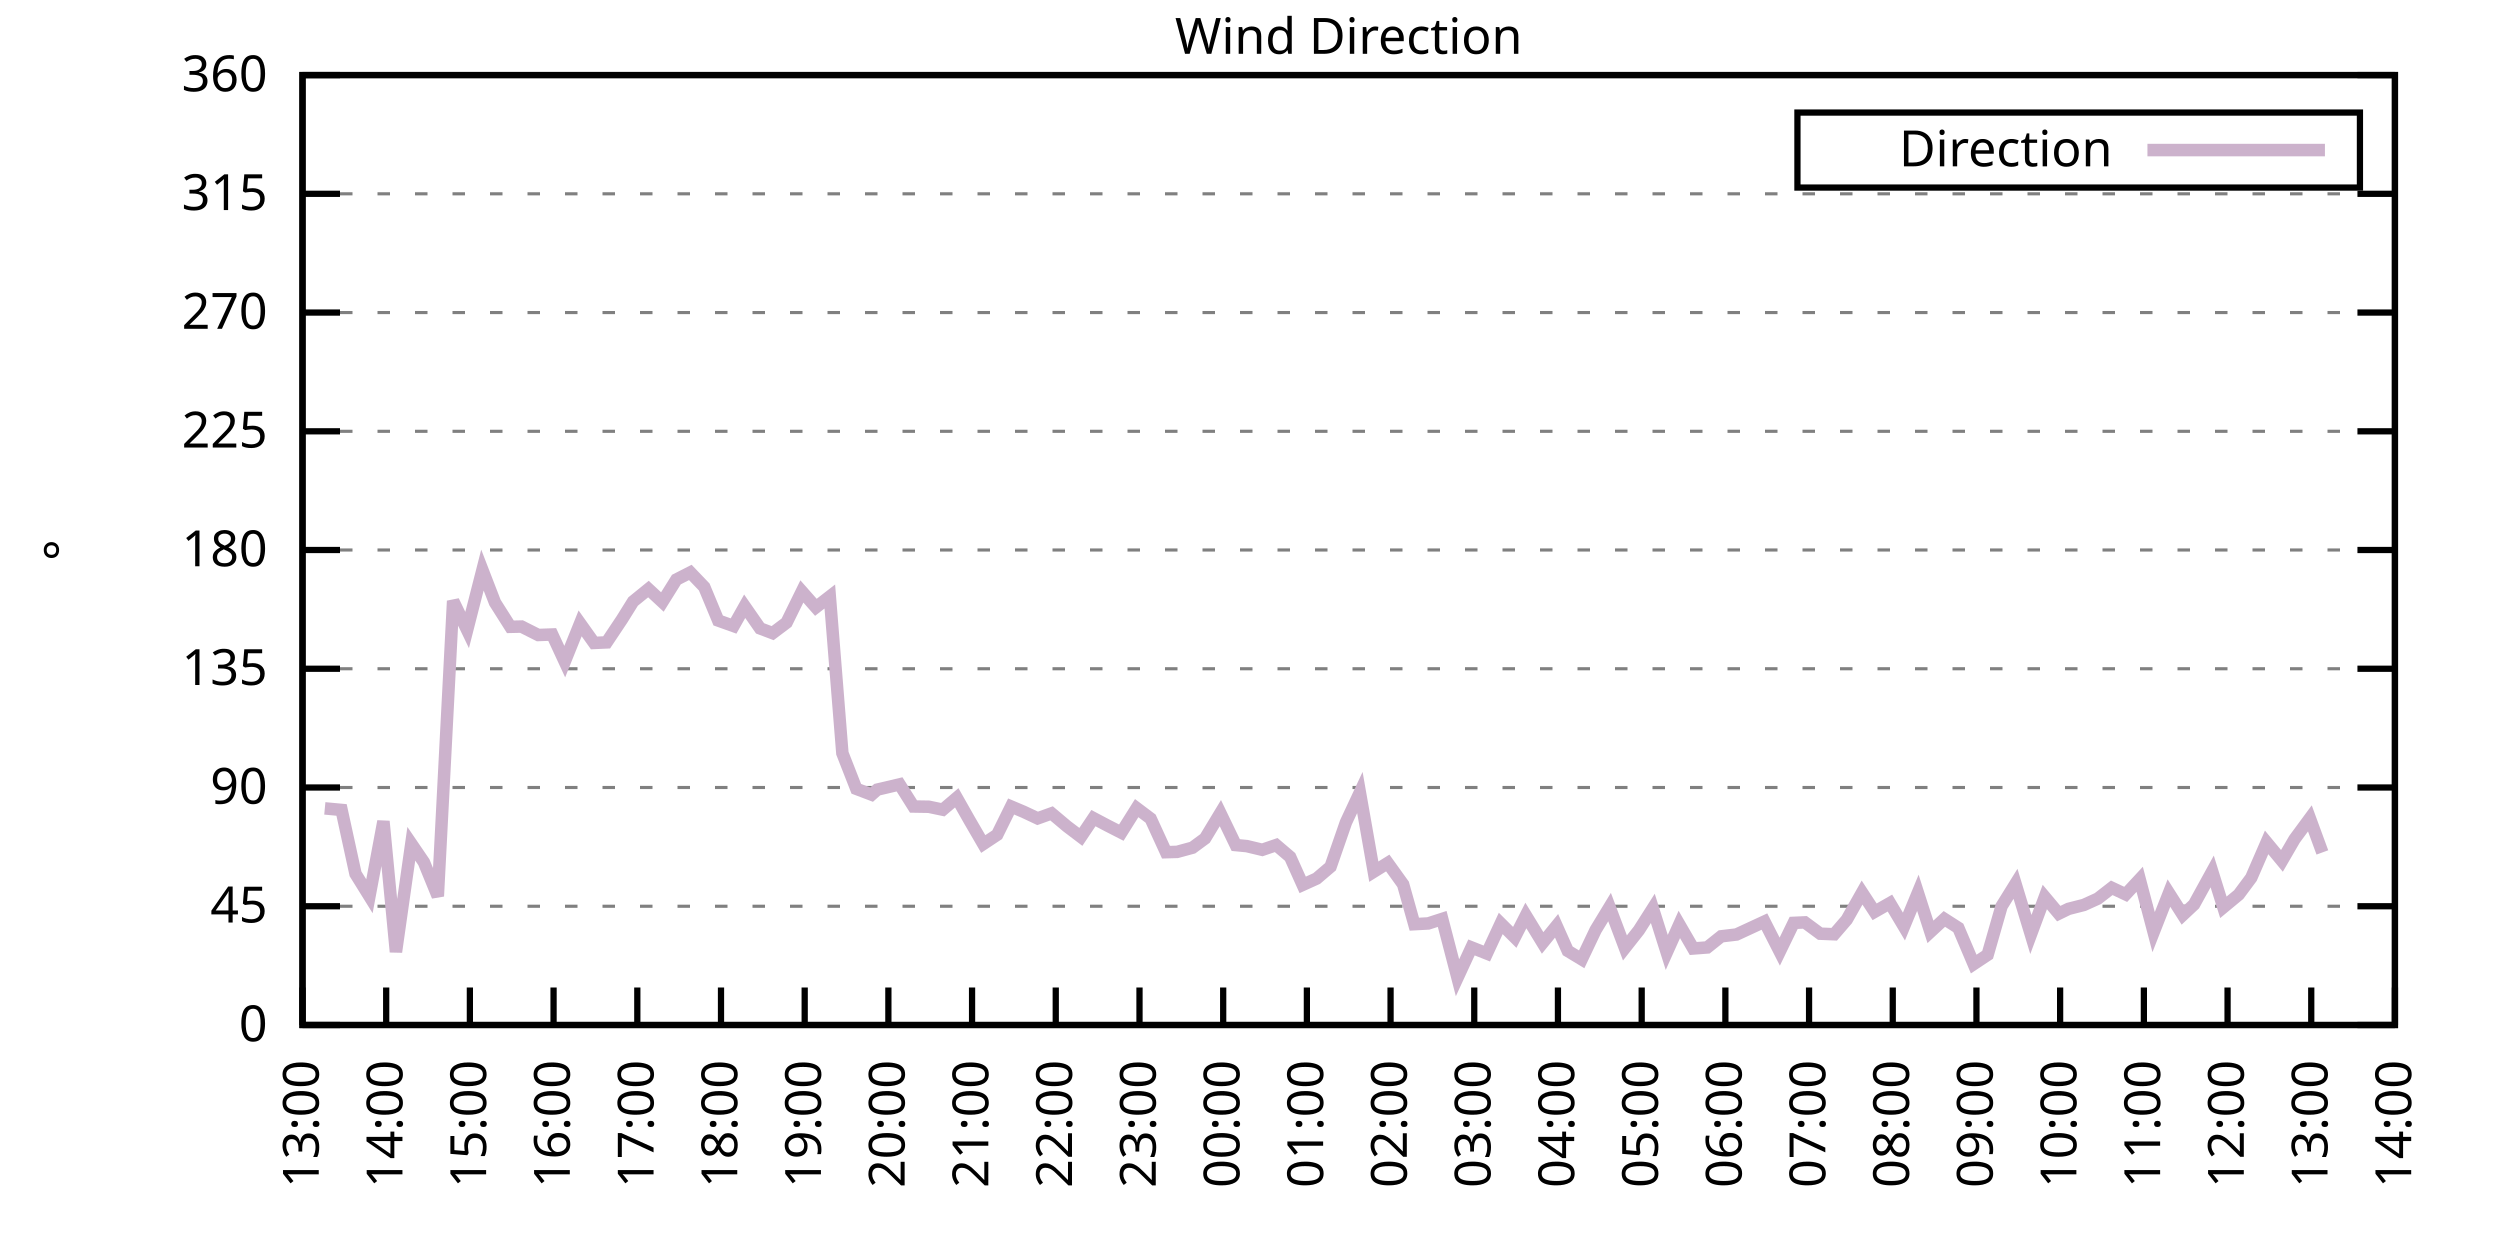
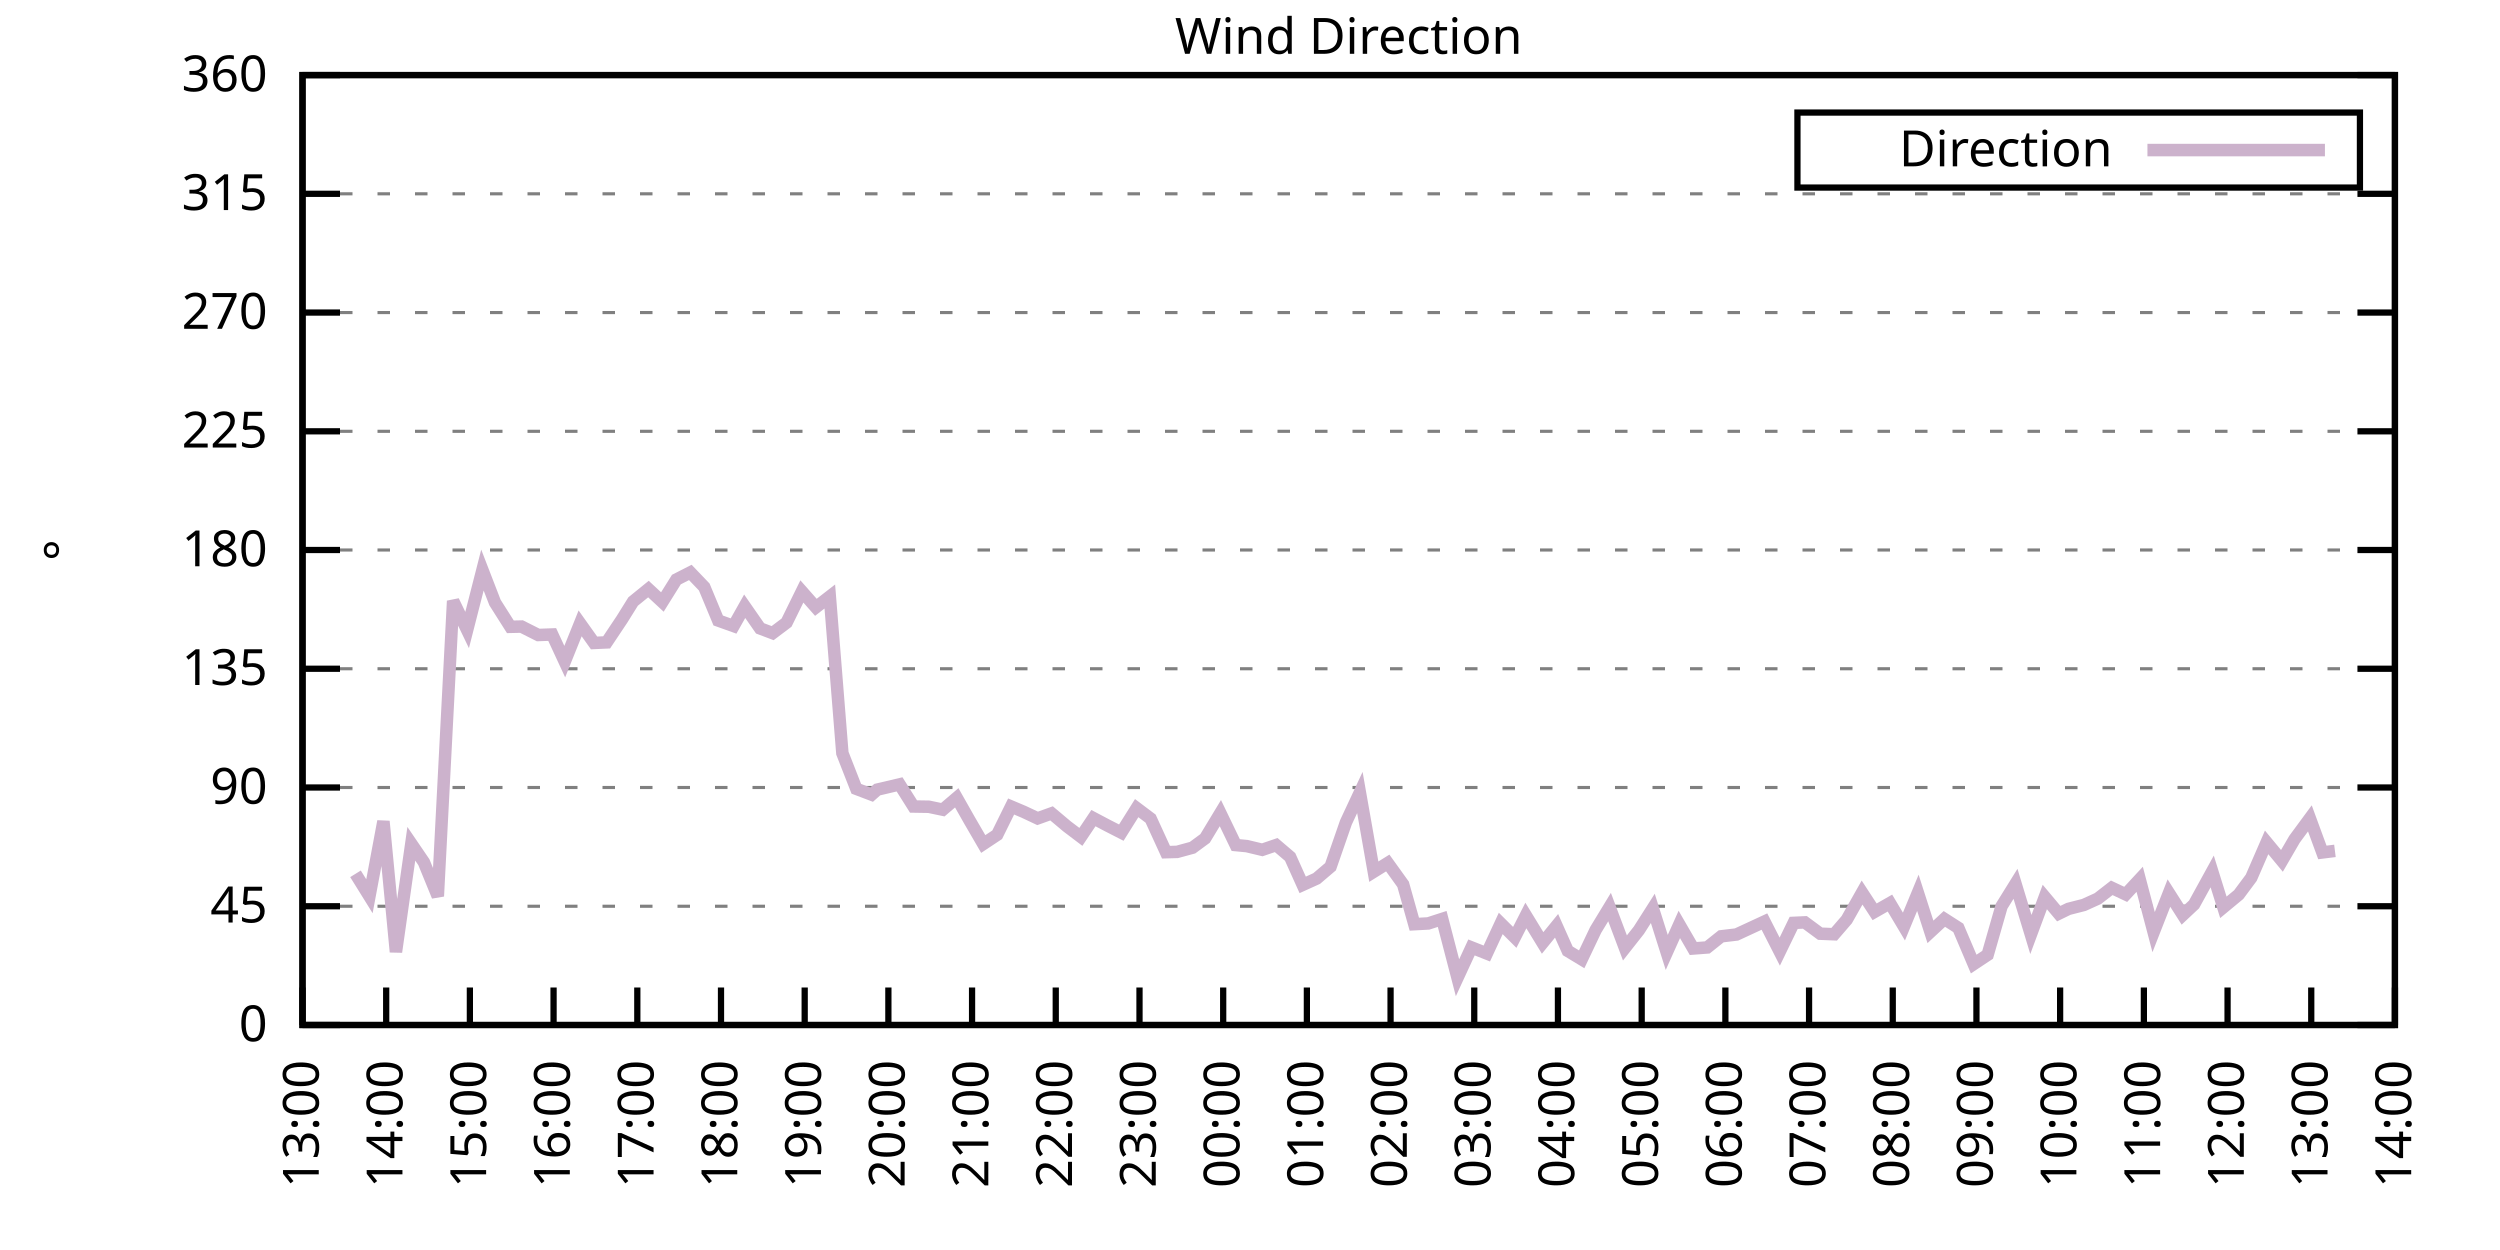
<svg xmlns="http://www.w3.org/2000/svg" xmlns:xlink="http://www.w3.org/1999/xlink" width="400" height="200" viewBox="0 0 400 200">
  <g id="gnuplot_canvas">
    <rect x="0" y="0" width="400" height="200" fill="none" />
    <defs>
      <circle id="gpDot" r="0.5" stroke-width="0.5" stroke="currentColor" />
      <path id="gpPt0" stroke-width="0.333" stroke="currentColor" d="M-1,0 h2 M0,-1 v2" />
      <path id="gpPt1" stroke-width="0.333" stroke="currentColor" d="M-1,-1 L1,1 M1,-1 L-1,1" />
      <path id="gpPt2" stroke-width="0.333" stroke="currentColor" d="M-1,0 L1,0 M0,-1 L0,1 M-1,-1 L1,1 M-1,1 L1,-1" />
      <rect id="gpPt3" stroke-width="0.333" stroke="currentColor" x="-1" y="-1" width="2" height="2" />
      <rect id="gpPt4" stroke-width="0.333" stroke="currentColor" fill="currentColor" x="-1" y="-1" width="2" height="2" />
      <circle id="gpPt5" stroke-width="0.333" stroke="currentColor" cx="0" cy="0" r="1" />
      <use xlink:href="#gpPt5" id="gpPt6" fill="currentColor" stroke="none" />
      <path id="gpPt7" stroke-width="0.333" stroke="currentColor" d="M0,-1.33 L-1.33,0.67 L1.33,0.67 z" />
      <use xlink:href="#gpPt7" id="gpPt8" fill="currentColor" stroke="none" />
      <use xlink:href="#gpPt7" id="gpPt9" stroke="currentColor" transform="rotate(180)" />
      <use xlink:href="#gpPt9" id="gpPt10" fill="currentColor" stroke="none" />
      <use xlink:href="#gpPt3" id="gpPt11" stroke="currentColor" transform="rotate(45)" />
      <use xlink:href="#gpPt11" id="gpPt12" fill="currentColor" stroke="none" />
      <path id="gpPt13" stroke-width="0.333" stroke="currentColor" d="M0,1.330 L1.265,0.411 L0.782,-1.067 L-0.782,-1.076 L-1.265,0.411 z" />
      <use xlink:href="#gpPt13" id="gpPt14" fill="currentColor" stroke="none" />
      <filter id="textbox" filterUnits="objectBoundingBox" x="0" y="0" height="1" width="1">
        <feFlood flood-color="white" flood-opacity="1" result="bgnd" />
        <feComposite in="SourceGraphic" in2="bgnd" operator="atop" />
      </filter>
      <filter id="greybox" filterUnits="objectBoundingBox" x="0" y="0" height="1" width="1">
        <feFlood flood-color="lightgrey" flood-opacity="1" result="grey" />
        <feComposite in="SourceGraphic" in2="grey" operator="atop" />
      </filter>
    </defs>
    <g fill="none" color="white" stroke="currentColor" stroke-width="1.00" stroke-linecap="butt" stroke-linejoin="miter">
</g>
    <g fill="none" color="black" stroke="currentColor" stroke-width="1.00" stroke-linecap="butt" stroke-linejoin="miter">
      <g stroke="none" shape-rendering="crispEdges">
        <polygon fill="rgb(255, 255, 255)" points="48.40,164.00 383.18,164.00 383.18,12.02 48.40,12.02 " />
      </g>
    </g>
    <g fill="none" color="black" stroke="currentColor" stroke-width="1.00" stroke-linecap="butt" stroke-linejoin="miter">
</g>
    <g fill="none" color="black" stroke="black" stroke-width="0.50" stroke-linecap="butt" stroke-linejoin="miter">
</g>
    <g fill="none" color="gray" stroke="currentColor" stroke-width="0.50" stroke-linecap="butt" stroke-linejoin="miter">
      <path stroke="gray" stroke-dasharray="2,4" class="gridline" d="M48.40,164.00 L383.19,164.00  " />
    </g>
    <g fill="none" color="gray" stroke="gray" stroke-width="1.00" stroke-linecap="butt" stroke-linejoin="miter">
</g>
    <g fill="none" color="black" stroke="currentColor" stroke-width="1.00" stroke-linecap="butt" stroke-linejoin="miter">
      <path stroke="black" d="M48.40,164.00 L54.40,164.00 M383.19,164.00 L377.19,164.00  " />
      <g transform="translate(42.80,166.60)" stroke="none" fill="black" font-family="Sans" font-size="8.00" text-anchor="end">
        <text>
          <tspan font-family="Sans"> 0</tspan>
        </text>
      </g>
    </g>
    <g fill="none" color="black" stroke="currentColor" stroke-width="1.00" stroke-linecap="butt" stroke-linejoin="miter">
</g>
    <g fill="none" color="black" stroke="black" stroke-width="0.50" stroke-linecap="butt" stroke-linejoin="miter">
</g>
    <g fill="none" color="gray" stroke="currentColor" stroke-width="0.50" stroke-linecap="butt" stroke-linejoin="miter">
      <path stroke="gray" stroke-dasharray="2,4" class="gridline" d="M48.40,145.00 L383.19,145.00  " />
    </g>
    <g fill="none" color="gray" stroke="gray" stroke-width="1.00" stroke-linecap="butt" stroke-linejoin="miter">
</g>
    <g fill="none" color="black" stroke="currentColor" stroke-width="1.00" stroke-linecap="butt" stroke-linejoin="miter">
      <path stroke="black" d="M48.40,145.00 L54.40,145.00 M383.19,145.00 L377.19,145.00  " />
      <g transform="translate(42.80,147.60)" stroke="none" fill="black" font-family="Sans" font-size="8.00" text-anchor="end">
        <text>
          <tspan font-family="Sans"> 45</tspan>
        </text>
      </g>
    </g>
    <g fill="none" color="black" stroke="currentColor" stroke-width="1.00" stroke-linecap="butt" stroke-linejoin="miter">
</g>
    <g fill="none" color="black" stroke="black" stroke-width="0.50" stroke-linecap="butt" stroke-linejoin="miter">
</g>
    <g fill="none" color="gray" stroke="currentColor" stroke-width="0.50" stroke-linecap="butt" stroke-linejoin="miter">
      <path stroke="gray" stroke-dasharray="2,4" class="gridline" d="M48.40,126.00 L383.19,126.00  " />
    </g>
    <g fill="none" color="gray" stroke="gray" stroke-width="1.00" stroke-linecap="butt" stroke-linejoin="miter">
</g>
    <g fill="none" color="black" stroke="currentColor" stroke-width="1.00" stroke-linecap="butt" stroke-linejoin="miter">
      <path stroke="black" d="M48.40,126.00 L54.40,126.00 M383.19,126.00 L377.19,126.00  " />
      <g transform="translate(42.80,128.60)" stroke="none" fill="black" font-family="Sans" font-size="8.00" text-anchor="end">
        <text>
          <tspan font-family="Sans"> 90</tspan>
        </text>
      </g>
    </g>
    <g fill="none" color="black" stroke="currentColor" stroke-width="1.00" stroke-linecap="butt" stroke-linejoin="miter">
</g>
    <g fill="none" color="black" stroke="black" stroke-width="0.50" stroke-linecap="butt" stroke-linejoin="miter">
</g>
    <g fill="none" color="gray" stroke="currentColor" stroke-width="0.50" stroke-linecap="butt" stroke-linejoin="miter">
      <path stroke="gray" stroke-dasharray="2,4" class="gridline" d="M48.40,107.00 L383.19,107.00  " />
    </g>
    <g fill="none" color="gray" stroke="gray" stroke-width="1.00" stroke-linecap="butt" stroke-linejoin="miter">
</g>
    <g fill="none" color="black" stroke="currentColor" stroke-width="1.00" stroke-linecap="butt" stroke-linejoin="miter">
      <path stroke="black" d="M48.40,107.00 L54.40,107.00 M383.19,107.00 L377.19,107.00  " />
      <g transform="translate(42.80,109.60)" stroke="none" fill="black" font-family="Sans" font-size="8.00" text-anchor="end">
        <text>
          <tspan font-family="Sans"> 135</tspan>
        </text>
      </g>
    </g>
    <g fill="none" color="black" stroke="currentColor" stroke-width="1.00" stroke-linecap="butt" stroke-linejoin="miter">
</g>
    <g fill="none" color="black" stroke="black" stroke-width="0.50" stroke-linecap="butt" stroke-linejoin="miter">
</g>
    <g fill="none" color="gray" stroke="currentColor" stroke-width="0.50" stroke-linecap="butt" stroke-linejoin="miter">
      <path stroke="gray" stroke-dasharray="2,4" class="gridline" d="M48.40,88.00 L383.19,88.00  " />
    </g>
    <g fill="none" color="gray" stroke="gray" stroke-width="1.00" stroke-linecap="butt" stroke-linejoin="miter">
</g>
    <g fill="none" color="black" stroke="currentColor" stroke-width="1.00" stroke-linecap="butt" stroke-linejoin="miter">
      <path stroke="black" d="M48.40,88.00 L54.40,88.00 M383.19,88.00 L377.19,88.00  " />
      <g transform="translate(42.80,90.60)" stroke="none" fill="black" font-family="Sans" font-size="8.00" text-anchor="end">
        <text>
          <tspan font-family="Sans"> 180</tspan>
        </text>
      </g>
    </g>
    <g fill="none" color="black" stroke="currentColor" stroke-width="1.00" stroke-linecap="butt" stroke-linejoin="miter">
</g>
    <g fill="none" color="black" stroke="black" stroke-width="0.50" stroke-linecap="butt" stroke-linejoin="miter">
</g>
    <g fill="none" color="gray" stroke="currentColor" stroke-width="0.50" stroke-linecap="butt" stroke-linejoin="miter">
      <path stroke="gray" stroke-dasharray="2,4" class="gridline" d="M48.40,69.01 L383.19,69.01  " />
    </g>
    <g fill="none" color="gray" stroke="gray" stroke-width="1.00" stroke-linecap="butt" stroke-linejoin="miter">
</g>
    <g fill="none" color="black" stroke="currentColor" stroke-width="1.00" stroke-linecap="butt" stroke-linejoin="miter">
      <path stroke="black" d="M48.40,69.01 L54.40,69.01 M383.19,69.01 L377.19,69.01  " />
      <g transform="translate(42.80,71.61)" stroke="none" fill="black" font-family="Sans" font-size="8.00" text-anchor="end">
        <text>
          <tspan font-family="Sans"> 225</tspan>
        </text>
      </g>
    </g>
    <g fill="none" color="black" stroke="currentColor" stroke-width="1.00" stroke-linecap="butt" stroke-linejoin="miter">
</g>
    <g fill="none" color="black" stroke="black" stroke-width="0.50" stroke-linecap="butt" stroke-linejoin="miter">
</g>
    <g fill="none" color="gray" stroke="currentColor" stroke-width="0.50" stroke-linecap="butt" stroke-linejoin="miter">
      <path stroke="gray" stroke-dasharray="2,4" class="gridline" d="M48.40,50.01 L383.19,50.01  " />
    </g>
    <g fill="none" color="gray" stroke="gray" stroke-width="1.00" stroke-linecap="butt" stroke-linejoin="miter">
</g>
    <g fill="none" color="black" stroke="currentColor" stroke-width="1.00" stroke-linecap="butt" stroke-linejoin="miter">
      <path stroke="black" d="M48.40,50.01 L54.40,50.01 M383.19,50.01 L377.19,50.01  " />
      <g transform="translate(42.80,52.61)" stroke="none" fill="black" font-family="Sans" font-size="8.00" text-anchor="end">
        <text>
          <tspan font-family="Sans"> 270</tspan>
        </text>
      </g>
    </g>
    <g fill="none" color="black" stroke="currentColor" stroke-width="1.00" stroke-linecap="butt" stroke-linejoin="miter">
</g>
    <g fill="none" color="black" stroke="black" stroke-width="0.50" stroke-linecap="butt" stroke-linejoin="miter">
</g>
    <g fill="none" color="gray" stroke="currentColor" stroke-width="0.50" stroke-linecap="butt" stroke-linejoin="miter">
      <path stroke="gray" stroke-dasharray="2,4" class="gridline" d="M48.40,31.01 L383.19,31.01  " />
    </g>
    <g fill="none" color="gray" stroke="gray" stroke-width="1.00" stroke-linecap="butt" stroke-linejoin="miter">
</g>
    <g fill="none" color="black" stroke="currentColor" stroke-width="1.00" stroke-linecap="butt" stroke-linejoin="miter">
      <path stroke="black" d="M48.40,31.01 L54.40,31.01 M383.19,31.01 L377.19,31.01  " />
      <g transform="translate(42.80,33.61)" stroke="none" fill="black" font-family="Sans" font-size="8.00" text-anchor="end">
        <text>
          <tspan font-family="Sans"> 315</tspan>
        </text>
      </g>
    </g>
    <g fill="none" color="black" stroke="currentColor" stroke-width="1.00" stroke-linecap="butt" stroke-linejoin="miter">
</g>
    <g fill="none" color="black" stroke="black" stroke-width="0.50" stroke-linecap="butt" stroke-linejoin="miter">
</g>
    <g fill="none" color="gray" stroke="currentColor" stroke-width="0.50" stroke-linecap="butt" stroke-linejoin="miter">
      <path stroke="gray" stroke-dasharray="2,4" class="gridline" d="M48.40,12.01 L383.19,12.01  " />
    </g>
    <g fill="none" color="gray" stroke="gray" stroke-width="1.00" stroke-linecap="butt" stroke-linejoin="miter">
</g>
    <g fill="none" color="black" stroke="currentColor" stroke-width="1.00" stroke-linecap="butt" stroke-linejoin="miter">
      <path stroke="black" d="M48.40,12.01 L54.40,12.01 M383.19,12.01 L377.19,12.01  " />
      <g transform="translate(42.80,14.61)" stroke="none" fill="black" font-family="Sans" font-size="8.00" text-anchor="end">
        <text>
          <tspan font-family="Sans"> 360</tspan>
        </text>
      </g>
    </g>
    <g fill="none" color="black" stroke="currentColor" stroke-width="1.00" stroke-linecap="butt" stroke-linejoin="miter">
      <path stroke="black" d="M48.40,164.00 L48.40,158.00  " />
      <g transform="translate(51.00,169.60) rotate(270.00)" stroke="none" fill="black" font-family="Sans" font-size="8.00" text-anchor="end">
        <text>
          <tspan font-family="Sans">13:00</tspan>
        </text>
      </g>
    </g>
    <g fill="none" color="black" stroke="currentColor" stroke-width="1.00" stroke-linecap="butt" stroke-linejoin="miter">
      <path stroke="black" d="M61.79,164.00 L61.79,158.00  " />
      <g transform="translate(64.39,169.60) rotate(270.00)" stroke="none" fill="black" font-family="Sans" font-size="8.00" text-anchor="end">
        <text>
          <tspan font-family="Sans">14:00</tspan>
        </text>
      </g>
    </g>
    <g fill="none" color="black" stroke="currentColor" stroke-width="1.00" stroke-linecap="butt" stroke-linejoin="miter">
      <path stroke="black" d="M75.18,164.00 L75.18,158.00  " />
      <g transform="translate(77.78,169.60) rotate(270.00)" stroke="none" fill="black" font-family="Sans" font-size="8.00" text-anchor="end">
        <text>
          <tspan font-family="Sans">15:00</tspan>
        </text>
      </g>
    </g>
    <g fill="none" color="black" stroke="currentColor" stroke-width="1.00" stroke-linecap="butt" stroke-linejoin="miter">
      <path stroke="black" d="M88.57,164.00 L88.57,158.00  " />
      <g transform="translate(91.17,169.60) rotate(270.00)" stroke="none" fill="black" font-family="Sans" font-size="8.00" text-anchor="end">
        <text>
          <tspan font-family="Sans">16:00</tspan>
        </text>
      </g>
    </g>
    <g fill="none" color="black" stroke="currentColor" stroke-width="1.00" stroke-linecap="butt" stroke-linejoin="miter">
      <path stroke="black" d="M101.97,164.00 L101.97,158.00  " />
      <g transform="translate(104.57,169.60) rotate(270.00)" stroke="none" fill="black" font-family="Sans" font-size="8.00" text-anchor="end">
        <text>
          <tspan font-family="Sans">17:00</tspan>
        </text>
      </g>
    </g>
    <g fill="none" color="black" stroke="currentColor" stroke-width="1.00" stroke-linecap="butt" stroke-linejoin="miter">
      <path stroke="black" d="M115.36,164.00 L115.36,158.00  " />
      <g transform="translate(117.96,169.60) rotate(270.00)" stroke="none" fill="black" font-family="Sans" font-size="8.00" text-anchor="end">
        <text>
          <tspan font-family="Sans">18:00</tspan>
        </text>
      </g>
    </g>
    <g fill="none" color="black" stroke="currentColor" stroke-width="1.00" stroke-linecap="butt" stroke-linejoin="miter">
      <path stroke="black" d="M128.75,164.00 L128.75,158.00  " />
      <g transform="translate(131.35,169.60) rotate(270.00)" stroke="none" fill="black" font-family="Sans" font-size="8.00" text-anchor="end">
        <text>
          <tspan font-family="Sans">19:00</tspan>
        </text>
      </g>
    </g>
    <g fill="none" color="black" stroke="currentColor" stroke-width="1.00" stroke-linecap="butt" stroke-linejoin="miter">
      <path stroke="black" d="M142.14,164.00 L142.14,158.00  " />
      <g transform="translate(144.74,169.60) rotate(270.00)" stroke="none" fill="black" font-family="Sans" font-size="8.00" text-anchor="end">
        <text>
          <tspan font-family="Sans">20:00</tspan>
        </text>
      </g>
    </g>
    <g fill="none" color="black" stroke="currentColor" stroke-width="1.00" stroke-linecap="butt" stroke-linejoin="miter">
      <path stroke="black" d="M155.53,164.00 L155.53,158.00  " />
      <g transform="translate(158.13,169.60) rotate(270.00)" stroke="none" fill="black" font-family="Sans" font-size="8.00" text-anchor="end">
        <text>
          <tspan font-family="Sans">21:00</tspan>
        </text>
      </g>
    </g>
    <g fill="none" color="black" stroke="currentColor" stroke-width="1.00" stroke-linecap="butt" stroke-linejoin="miter">
      <path stroke="black" d="M168.92,164.00 L168.92,158.00  " />
      <g transform="translate(171.52,169.60) rotate(270.00)" stroke="none" fill="black" font-family="Sans" font-size="8.00" text-anchor="end">
        <text>
          <tspan font-family="Sans">22:00</tspan>
        </text>
      </g>
    </g>
    <g fill="none" color="black" stroke="currentColor" stroke-width="1.00" stroke-linecap="butt" stroke-linejoin="miter">
      <path stroke="black" d="M182.32,164.00 L182.32,158.00  " />
      <g transform="translate(184.92,169.60) rotate(270.00)" stroke="none" fill="black" font-family="Sans" font-size="8.00" text-anchor="end">
        <text>
          <tspan font-family="Sans">23:00</tspan>
        </text>
      </g>
    </g>
    <g fill="none" color="black" stroke="currentColor" stroke-width="1.00" stroke-linecap="butt" stroke-linejoin="miter">
      <path stroke="black" d="M195.71,164.00 L195.71,158.00  " />
      <g transform="translate(198.31,169.60) rotate(270.00)" stroke="none" fill="black" font-family="Sans" font-size="8.00" text-anchor="end">
        <text>
          <tspan font-family="Sans">00:00</tspan>
        </text>
      </g>
    </g>
    <g fill="none" color="black" stroke="currentColor" stroke-width="1.00" stroke-linecap="butt" stroke-linejoin="miter">
      <path stroke="black" d="M209.10,164.00 L209.10,158.00  " />
      <g transform="translate(211.70,169.60) rotate(270.00)" stroke="none" fill="black" font-family="Sans" font-size="8.00" text-anchor="end">
        <text>
          <tspan font-family="Sans">01:00</tspan>
        </text>
      </g>
    </g>
    <g fill="none" color="black" stroke="currentColor" stroke-width="1.00" stroke-linecap="butt" stroke-linejoin="miter">
      <path stroke="black" d="M222.49,164.00 L222.49,158.00  " />
      <g transform="translate(225.09,169.60) rotate(270.00)" stroke="none" fill="black" font-family="Sans" font-size="8.00" text-anchor="end">
        <text>
          <tspan font-family="Sans">02:00</tspan>
        </text>
      </g>
    </g>
    <g fill="none" color="black" stroke="currentColor" stroke-width="1.00" stroke-linecap="butt" stroke-linejoin="miter">
      <path stroke="black" d="M235.88,164.00 L235.88,158.00  " />
      <g transform="translate(238.48,169.60) rotate(270.00)" stroke="none" fill="black" font-family="Sans" font-size="8.00" text-anchor="end">
        <text>
          <tspan font-family="Sans">03:00</tspan>
        </text>
      </g>
    </g>
    <g fill="none" color="black" stroke="currentColor" stroke-width="1.00" stroke-linecap="butt" stroke-linejoin="miter">
      <path stroke="black" d="M249.27,164.00 L249.27,158.00  " />
      <g transform="translate(251.87,169.60) rotate(270.00)" stroke="none" fill="black" font-family="Sans" font-size="8.00" text-anchor="end">
        <text>
          <tspan font-family="Sans">04:00</tspan>
        </text>
      </g>
    </g>
    <g fill="none" color="black" stroke="currentColor" stroke-width="1.00" stroke-linecap="butt" stroke-linejoin="miter">
      <path stroke="black" d="M262.67,164.00 L262.67,158.00  " />
      <g transform="translate(265.27,169.60) rotate(270.00)" stroke="none" fill="black" font-family="Sans" font-size="8.00" text-anchor="end">
        <text>
          <tspan font-family="Sans">05:00</tspan>
        </text>
      </g>
    </g>
    <g fill="none" color="black" stroke="currentColor" stroke-width="1.00" stroke-linecap="butt" stroke-linejoin="miter">
      <path stroke="black" d="M276.06,164.00 L276.06,158.00  " />
      <g transform="translate(278.66,169.60) rotate(270.00)" stroke="none" fill="black" font-family="Sans" font-size="8.00" text-anchor="end">
        <text>
          <tspan font-family="Sans">06:00</tspan>
        </text>
      </g>
    </g>
    <g fill="none" color="black" stroke="currentColor" stroke-width="1.00" stroke-linecap="butt" stroke-linejoin="miter">
      <path stroke="black" d="M289.45,164.00 L289.45,158.00  " />
      <g transform="translate(292.05,169.60) rotate(270.00)" stroke="none" fill="black" font-family="Sans" font-size="8.00" text-anchor="end">
        <text>
          <tspan font-family="Sans">07:00</tspan>
        </text>
      </g>
    </g>
    <g fill="none" color="black" stroke="currentColor" stroke-width="1.00" stroke-linecap="butt" stroke-linejoin="miter">
      <path stroke="black" d="M302.84,164.00 L302.84,158.00  " />
      <g transform="translate(305.44,169.60) rotate(270.00)" stroke="none" fill="black" font-family="Sans" font-size="8.00" text-anchor="end">
        <text>
          <tspan font-family="Sans">08:00</tspan>
        </text>
      </g>
    </g>
    <g fill="none" color="black" stroke="currentColor" stroke-width="1.00" stroke-linecap="butt" stroke-linejoin="miter">
      <path stroke="black" d="M316.23,164.00 L316.23,158.00  " />
      <g transform="translate(318.83,169.60) rotate(270.00)" stroke="none" fill="black" font-family="Sans" font-size="8.00" text-anchor="end">
        <text>
          <tspan font-family="Sans">09:00</tspan>
        </text>
      </g>
    </g>
    <g fill="none" color="black" stroke="currentColor" stroke-width="1.00" stroke-linecap="butt" stroke-linejoin="miter">
      <path stroke="black" d="M329.62,164.00 L329.62,158.00  " />
      <g transform="translate(332.22,169.60) rotate(270.00)" stroke="none" fill="black" font-family="Sans" font-size="8.00" text-anchor="end">
        <text>
          <tspan font-family="Sans">10:00</tspan>
        </text>
      </g>
    </g>
    <g fill="none" color="black" stroke="currentColor" stroke-width="1.00" stroke-linecap="butt" stroke-linejoin="miter">
      <path stroke="black" d="M343.02,164.00 L343.02,158.00  " />
      <g transform="translate(345.62,169.60) rotate(270.00)" stroke="none" fill="black" font-family="Sans" font-size="8.00" text-anchor="end">
        <text>
          <tspan font-family="Sans">11:00</tspan>
        </text>
      </g>
    </g>
    <g fill="none" color="black" stroke="currentColor" stroke-width="1.00" stroke-linecap="butt" stroke-linejoin="miter">
      <path stroke="black" d="M356.41,164.00 L356.41,158.00  " />
      <g transform="translate(359.01,169.60) rotate(270.00)" stroke="none" fill="black" font-family="Sans" font-size="8.00" text-anchor="end">
        <text>
          <tspan font-family="Sans">12:00</tspan>
        </text>
      </g>
    </g>
    <g fill="none" color="black" stroke="currentColor" stroke-width="1.00" stroke-linecap="butt" stroke-linejoin="miter">
      <path stroke="black" d="M369.80,164.00 L369.80,158.00  " />
      <g transform="translate(372.40,169.60) rotate(270.00)" stroke="none" fill="black" font-family="Sans" font-size="8.00" text-anchor="end">
        <text>
          <tspan font-family="Sans">13:00</tspan>
        </text>
      </g>
    </g>
    <g fill="none" color="black" stroke="currentColor" stroke-width="1.00" stroke-linecap="butt" stroke-linejoin="miter">
      <path stroke="black" d="M383.19,164.00 L383.19,158.00  " />
      <g transform="translate(385.79,169.60) rotate(270.00)" stroke="none" fill="black" font-family="Sans" font-size="8.00" text-anchor="end">
        <text>
          <tspan font-family="Sans">14:00</tspan>
        </text>
      </g>
    </g>
    <g fill="none" color="black" stroke="currentColor" stroke-width="1.00" stroke-linecap="butt" stroke-linejoin="miter">
</g>
    <g fill="none" color="black" stroke="currentColor" stroke-width="1.00" stroke-linecap="butt" stroke-linejoin="miter">
      <path stroke="black" d="M48.40,12.01 L48.40,164.00 L383.19,164.00 L383.19,12.01 L48.40,12.01 Z  " />
    </g>
    <g fill="none" color="black" stroke="currentColor" stroke-width="1.00" stroke-linecap="butt" stroke-linejoin="miter">
</g>
    <g fill="none" color="black" stroke="currentColor" stroke-width="1.00" stroke-linecap="butt" stroke-linejoin="miter">
      <path stroke="black" d="M287.59,30.01 L287.59,18.01 L377.59,18.01 L377.59,30.01 L287.59,30.01 Z  " />
    </g>
    <g id="Wind_direction_plot_1">
      <g fill="none" color="white" stroke="black" stroke-width="2.00" stroke-linecap="butt" stroke-linejoin="miter">
</g>
      <g fill="none" color="black" stroke="currentColor" stroke-width="2.00" stroke-linecap="butt" stroke-linejoin="miter">
        <g transform="translate(337.99,26.61)" stroke="none" fill="black" font-family="Sans" font-size="8.00" text-anchor="end">
          <text>
            <tspan font-family="Sans">Direction</tspan>
          </text>
        </g>
      </g>
      <g fill="none" color="black" stroke="currentColor" stroke-width="2.00" stroke-linecap="butt" stroke-linejoin="miter">
-         <path stroke="rgb(204, 178, 204)" d="M343.59,24.01 L371.99,24.01 M51.97,129.34 L54.65,129.59 L56.88,139.81 L59.11,143.40 L61.35,131.41 L63.35,152.31   L65.81,135.00 L67.82,137.95 L70.05,143.40 L72.50,96.15 L74.74,100.80 L77.19,91.21 L79.20,96.41 L81.66,100.29   L83.44,100.25 L86.12,101.60 L88.35,101.52 L90.36,105.86 L92.82,99.74 L95.05,102.87 L97.06,102.78 L99.51,99.11   L101.30,96.24 L103.75,94.25 L105.98,96.32 L108.22,92.73 L110.45,91.59 L112.68,93.92 L114.91,99.28 L117.37,100.16   L119.15,97.00 L121.61,100.54 L123.62,101.30 L125.85,99.62 L128.30,94.63 L130.54,97.17 L132.77,95.44 L134.78,120.51   L137.01,126.21 L139.46,127.14 L140.36,126.34 L143.93,125.50 L146.16,129.04 L148.61,129.08 L150.85,129.55 L153.08,127.65   L155.09,131.20 L157.32,135.04 L159.55,133.56 L161.78,129.04 L163.79,129.89 L166.02,130.94 L168.25,130.14 L170.71,132.21   L172.94,133.90 L174.95,130.90 L177.18,132.08 L179.41,133.22 L181.87,129.30 L184.10,130.98 L186.56,136.35 L188.34,136.30   L190.80,135.63 L192.81,134.15 L195.26,130.10 L197.72,135.21 L199.50,135.38 L201.96,135.97 L204.19,135.21 L206.42,137.11   L208.43,141.58 L210.66,140.57 L212.89,138.67 L215.35,131.58 L217.58,126.80 L219.81,139.47 L222.04,138.08 L224.50,141.50   L226.29,147.87 L228.52,147.75 L230.75,147.03 L233.20,156.44 L235.44,151.59 L237.89,152.56 L240.12,147.75 L242.36,149.98   L244.14,146.48 L246.82,150.87 L249.05,148.13 L250.84,152.14 L253.07,153.49 L255.30,148.80 L257.53,145.13 L259.99,151.67   L262.22,148.84 L264.45,145.34 L266.68,152.39 L268.69,147.91 L270.92,151.76 L273.16,151.59 L275.39,149.81 L277.84,149.52   L282.31,147.45 L284.76,152.26 L286.99,147.66 L288.78,147.58 L291.23,149.39 L293.47,149.48 L295.48,147.15 L297.93,142.81   L299.94,145.89 L302.39,144.49 L304.63,148.25 L306.86,142.85 L308.87,149.10 L311.10,147.03 L313.33,148.46 L315.79,154.25   L318.02,152.77 L320.25,145.00 L322.48,141.41 L324.94,149.52 L327.17,143.52 L329.40,146.18 L330.96,145.42 L333.42,144.79   L335.65,143.78 L337.88,142.05 L340.11,143.10 L342.35,140.69 L344.58,149.14 L347.03,142.89 L349.26,146.39 L351.05,144.71   L353.95,139.43 L355.74,145.17 L358.19,143.14 L360.20,140.44 L362.66,134.78 L365.11,137.74 L367.12,134.28 L369.58,130.94   L371.58,136.39  " />
+         <path stroke="rgb(204, 178, 204)" d="M343.59,24.01 L371.99,24.01 M56.88,139.81 L59.11,143.40 L61.35,131.41 L63.35,152.31 L65.81,135.00 L67.82,137.95   L70.05,143.40 L72.50,96.15 L74.74,100.80 L77.19,91.21 L79.20,96.41 L81.66,100.29 L83.44,100.25 L86.12,101.60   L88.35,101.52 L90.36,105.86 L92.82,99.74 L95.05,102.87 L97.06,102.78 L99.51,99.11 L101.30,96.24 L103.75,94.25   L105.98,96.32 L108.22,92.73 L110.45,91.59 L112.68,93.92 L114.91,99.28 L117.37,100.16 L119.15,97.00 L121.61,100.54   L123.62,101.30 L125.85,99.62 L128.30,94.63 L130.54,97.17 L132.77,95.44 L134.78,120.51 L137.01,126.21 L139.46,127.14   L140.36,126.34 L143.93,125.50 L146.16,129.04 L148.61,129.08 L150.85,129.55 L153.08,127.65 L155.09,131.20 L157.32,135.04   L159.55,133.56 L161.78,129.04 L163.79,129.89 L166.02,130.94 L168.25,130.14 L170.71,132.21 L172.94,133.90 L174.95,130.90   L177.18,132.08 L179.41,133.22 L181.87,129.30 L184.10,130.98 L186.56,136.35 L188.34,136.30 L190.80,135.63 L192.81,134.15   L195.26,130.10 L197.72,135.21 L199.50,135.38 L201.96,135.97 L204.19,135.21 L206.42,137.11 L208.43,141.58 L210.66,140.57   L212.89,138.67 L215.35,131.58 L217.58,126.80 L219.81,139.47 L222.04,138.08 L224.50,141.50 L226.29,147.87 L228.52,147.75   L230.75,147.03 L233.20,156.44 L235.44,151.59 L237.89,152.56 L240.12,147.75 L242.36,149.98 L244.14,146.48 L246.82,150.87   L249.05,148.13 L250.84,152.14 L253.07,153.49 L255.30,148.80 L257.53,145.13 L259.99,151.67 L262.22,148.84 L264.45,145.34   L266.68,152.39 L268.69,147.91 L270.92,151.76 L273.16,151.59 L275.39,149.81 L277.84,149.52 L282.31,147.45 L284.76,152.26   L286.99,147.66 L288.78,147.58 L291.23,149.39 L293.47,149.48 L295.48,147.15 L297.93,142.81 L299.94,145.89 L302.39,144.49   L304.63,148.25 L306.86,142.85 L308.87,149.10 L311.10,147.03 L313.33,148.46 L315.79,154.25 L318.02,152.77 L320.25,145.00   L322.48,141.41 L324.94,149.52 L327.17,143.52 L329.40,146.18 L330.96,145.42 L333.42,144.79 L335.65,143.78 L337.88,142.05   L340.11,143.10 L342.35,140.69 L344.58,149.14 L347.03,142.89 L349.26,146.39 L351.05,144.71 L353.95,139.43 L355.74,145.17   L358.19,143.14 L360.20,140.44 L362.66,134.78 L365.11,137.74 L367.12,134.28 L369.58,130.94 L371.58,136.39 L373.59,136.14    " />
      </g>
    </g>
    <g fill="none" color="black" stroke="currentColor" stroke-width="2.00" stroke-linecap="butt" stroke-linejoin="miter">
</g>
    <g fill="none" color="black" stroke="black" stroke-width="1.00" stroke-linecap="butt" stroke-linejoin="miter">
</g>
    <g fill="none" color="black" stroke="currentColor" stroke-width="1.00" stroke-linecap="butt" stroke-linejoin="miter">
      <path stroke="black" d="M48.40,12.01 L48.40,164.00 L383.19,164.00 L383.19,12.01 L48.40,12.01 Z  " />
      <g transform="translate(12.80,88.01) rotate(270.00)" stroke="none" fill="black" font-family="Sans" font-size="8.00" text-anchor="middle">
        <text>
          <tspan font-family="Sans">°</tspan>
        </text>
      </g>
    </g>
    <g fill="none" color="black" stroke="currentColor" stroke-width="1.00" stroke-linecap="butt" stroke-linejoin="miter">
</g>
    <g fill="none" color="black" stroke="currentColor" stroke-width="1.00" stroke-linecap="butt" stroke-linejoin="miter">
      <g transform="translate(215.79,8.61)" stroke="none" fill="black" font-family="Sans" font-size="8.00" text-anchor="middle">
        <text>
          <tspan font-family="Sans">Wind Direction</tspan>
        </text>
      </g>
    </g>
    <g fill="none" color="black" stroke="currentColor" stroke-width="1.00" stroke-linecap="butt" stroke-linejoin="miter">
</g>
  </g>
</svg>
